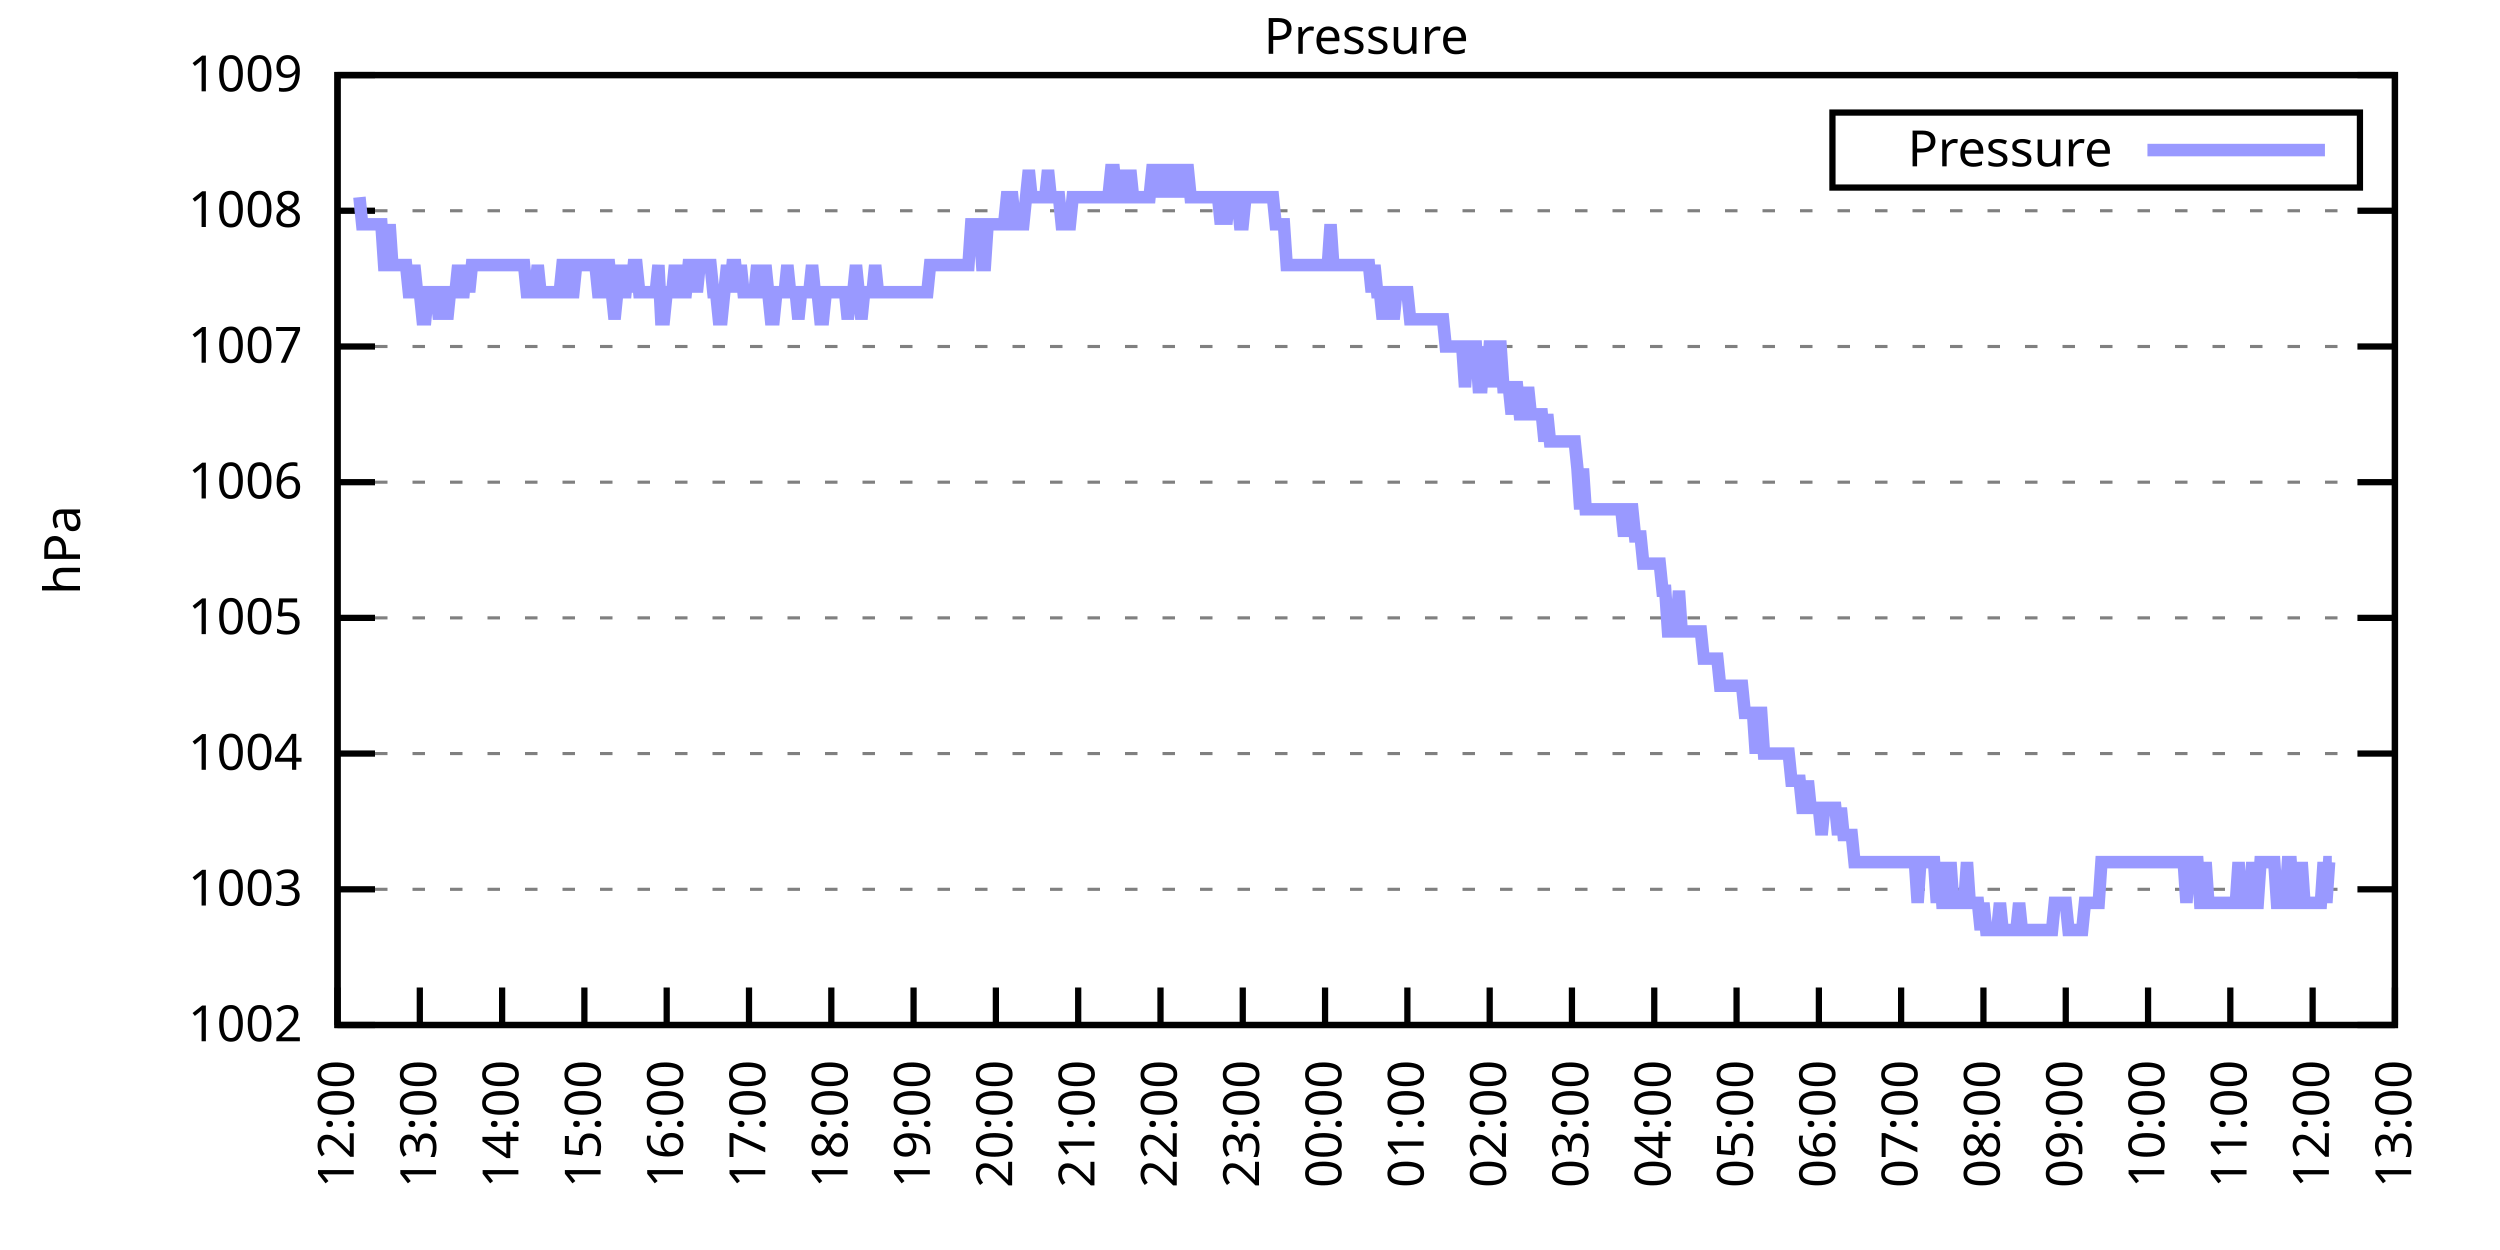
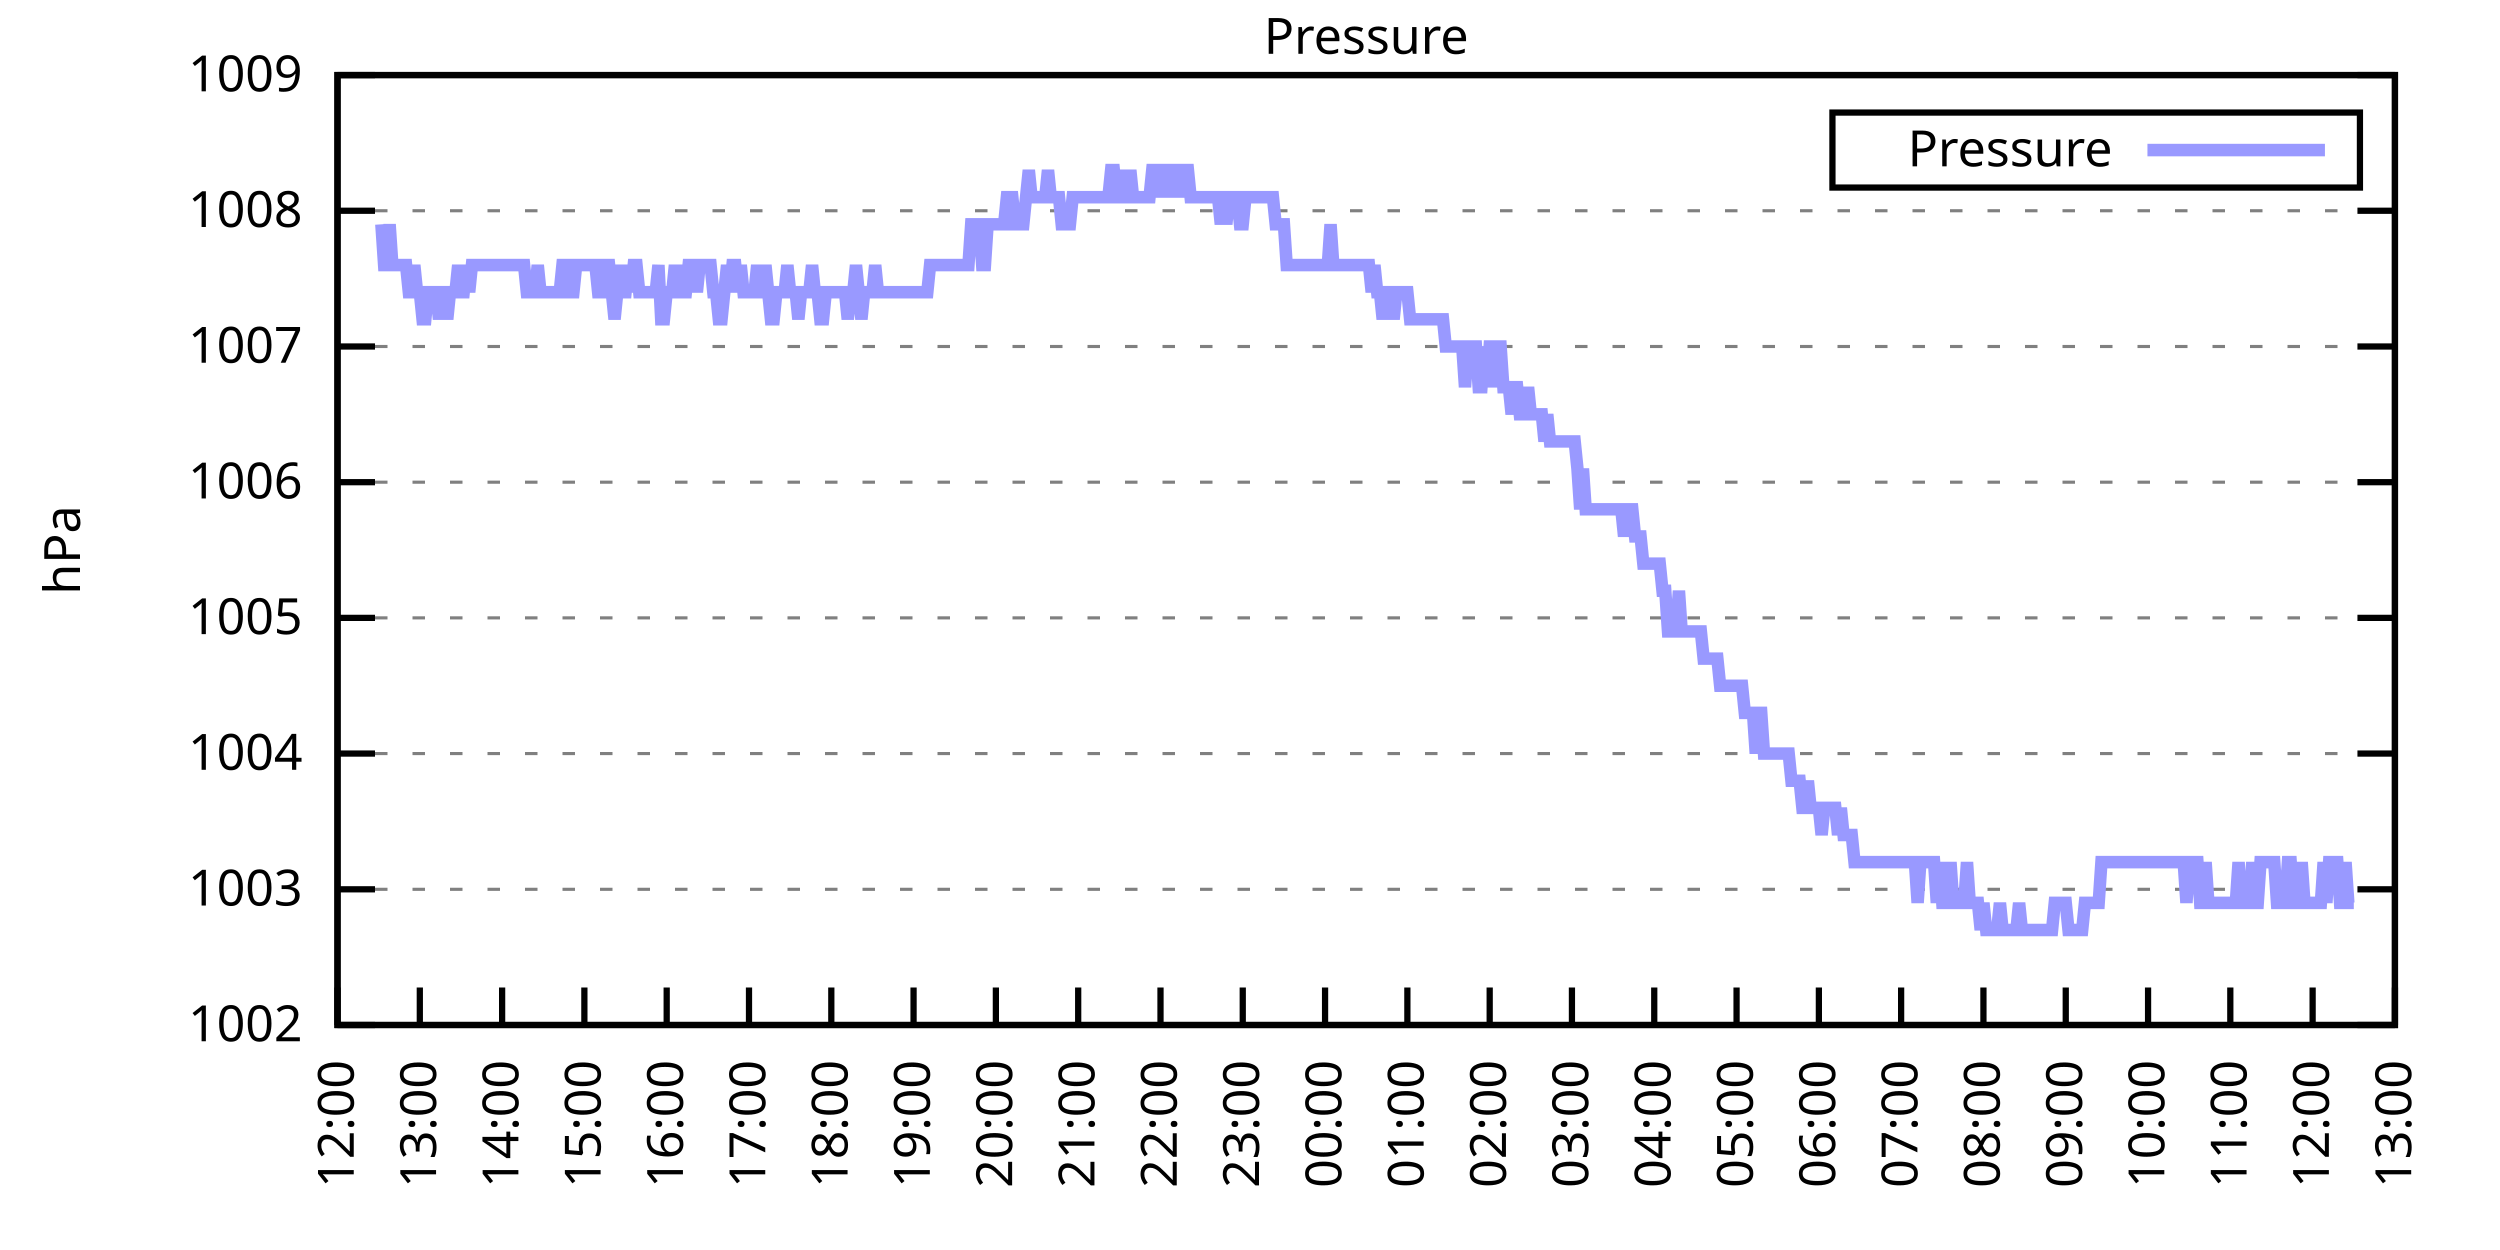
<svg xmlns="http://www.w3.org/2000/svg" xmlns:xlink="http://www.w3.org/1999/xlink" width="400" height="200" viewBox="0 0 400 200">
  <g id="gnuplot_canvas">
    <rect x="0" y="0" width="400" height="200" fill="none" />
    <defs>
      <circle id="gpDot" r="0.5" stroke-width="0.5" stroke="currentColor" />
      <path id="gpPt0" stroke-width="0.333" stroke="currentColor" d="M-1,0 h2 M0,-1 v2" />
      <path id="gpPt1" stroke-width="0.333" stroke="currentColor" d="M-1,-1 L1,1 M1,-1 L-1,1" />
      <path id="gpPt2" stroke-width="0.333" stroke="currentColor" d="M-1,0 L1,0 M0,-1 L0,1 M-1,-1 L1,1 M-1,1 L1,-1" />
      <rect id="gpPt3" stroke-width="0.333" stroke="currentColor" x="-1" y="-1" width="2" height="2" />
      <rect id="gpPt4" stroke-width="0.333" stroke="currentColor" fill="currentColor" x="-1" y="-1" width="2" height="2" />
      <circle id="gpPt5" stroke-width="0.333" stroke="currentColor" cx="0" cy="0" r="1" />
      <use xlink:href="#gpPt5" id="gpPt6" fill="currentColor" stroke="none" />
      <path id="gpPt7" stroke-width="0.333" stroke="currentColor" d="M0,-1.33 L-1.33,0.67 L1.33,0.67 z" />
      <use xlink:href="#gpPt7" id="gpPt8" fill="currentColor" stroke="none" />
      <use xlink:href="#gpPt7" id="gpPt9" stroke="currentColor" transform="rotate(180)" />
      <use xlink:href="#gpPt9" id="gpPt10" fill="currentColor" stroke="none" />
      <use xlink:href="#gpPt3" id="gpPt11" stroke="currentColor" transform="rotate(45)" />
      <use xlink:href="#gpPt11" id="gpPt12" fill="currentColor" stroke="none" />
      <path id="gpPt13" stroke-width="0.333" stroke="currentColor" d="M0,1.330 L1.265,0.411 L0.782,-1.067 L-0.782,-1.076 L-1.265,0.411 z" />
      <use xlink:href="#gpPt13" id="gpPt14" fill="currentColor" stroke="none" />
      <filter id="textbox" filterUnits="objectBoundingBox" x="0" y="0" height="1" width="1">
        <feFlood flood-color="white" flood-opacity="1" result="bgnd" />
        <feComposite in="SourceGraphic" in2="bgnd" operator="atop" />
      </filter>
      <filter id="greybox" filterUnits="objectBoundingBox" x="0" y="0" height="1" width="1">
        <feFlood flood-color="lightgrey" flood-opacity="1" result="grey" />
        <feComposite in="SourceGraphic" in2="grey" operator="atop" />
      </filter>
    </defs>
    <g fill="none" color="white" stroke="currentColor" stroke-width="1.00" stroke-linecap="butt" stroke-linejoin="miter">
</g>
    <g fill="none" color="black" stroke="currentColor" stroke-width="1.00" stroke-linecap="butt" stroke-linejoin="miter">
      <g stroke="none" shape-rendering="crispEdges">
        <polygon fill="rgb(255, 255, 255)" points="54.00,164.00 383.18,164.00 383.18,12.02 54.00,12.02 " />
      </g>
    </g>
    <g fill="none" color="black" stroke="currentColor" stroke-width="1.00" stroke-linecap="butt" stroke-linejoin="miter">
</g>
    <g fill="none" color="black" stroke="black" stroke-width="0.50" stroke-linecap="butt" stroke-linejoin="miter">
</g>
    <g fill="none" color="gray" stroke="currentColor" stroke-width="0.50" stroke-linecap="butt" stroke-linejoin="miter">
      <path stroke="gray" stroke-dasharray="2,4" class="gridline" d="M54.00,164.00 L383.19,164.00  " />
    </g>
    <g fill="none" color="gray" stroke="gray" stroke-width="1.00" stroke-linecap="butt" stroke-linejoin="miter">
</g>
    <g fill="none" color="black" stroke="currentColor" stroke-width="1.00" stroke-linecap="butt" stroke-linejoin="miter">
      <path stroke="black" d="M54.00,164.00 L60.00,164.00 M383.19,164.00 L377.19,164.00  " />
      <g transform="translate(48.40,166.60)" stroke="none" fill="black" font-family="Sans" font-size="8.00" text-anchor="end">
        <text>
          <tspan font-family="Sans"> 1002</tspan>
        </text>
      </g>
    </g>
    <g fill="none" color="black" stroke="currentColor" stroke-width="1.00" stroke-linecap="butt" stroke-linejoin="miter">
</g>
    <g fill="none" color="black" stroke="black" stroke-width="0.50" stroke-linecap="butt" stroke-linejoin="miter">
</g>
    <g fill="none" color="gray" stroke="currentColor" stroke-width="0.50" stroke-linecap="butt" stroke-linejoin="miter">
      <path stroke="gray" stroke-dasharray="2,4" class="gridline" d="M54.00,142.29 L383.19,142.29  " />
    </g>
    <g fill="none" color="gray" stroke="gray" stroke-width="1.00" stroke-linecap="butt" stroke-linejoin="miter">
</g>
    <g fill="none" color="black" stroke="currentColor" stroke-width="1.00" stroke-linecap="butt" stroke-linejoin="miter">
      <path stroke="black" d="M54.00,142.29 L60.00,142.29 M383.19,142.29 L377.19,142.29  " />
      <g transform="translate(48.40,144.89)" stroke="none" fill="black" font-family="Sans" font-size="8.00" text-anchor="end">
        <text>
          <tspan font-family="Sans"> 1003</tspan>
        </text>
      </g>
    </g>
    <g fill="none" color="black" stroke="currentColor" stroke-width="1.00" stroke-linecap="butt" stroke-linejoin="miter">
</g>
    <g fill="none" color="black" stroke="black" stroke-width="0.50" stroke-linecap="butt" stroke-linejoin="miter">
</g>
    <g fill="none" color="gray" stroke="currentColor" stroke-width="0.50" stroke-linecap="butt" stroke-linejoin="miter">
      <path stroke="gray" stroke-dasharray="2,4" class="gridline" d="M54.00,120.57 L383.19,120.57  " />
    </g>
    <g fill="none" color="gray" stroke="gray" stroke-width="1.00" stroke-linecap="butt" stroke-linejoin="miter">
</g>
    <g fill="none" color="black" stroke="currentColor" stroke-width="1.00" stroke-linecap="butt" stroke-linejoin="miter">
      <path stroke="black" d="M54.00,120.57 L60.00,120.57 M383.19,120.57 L377.19,120.57  " />
      <g transform="translate(48.40,123.17)" stroke="none" fill="black" font-family="Sans" font-size="8.00" text-anchor="end">
        <text>
          <tspan font-family="Sans"> 1004</tspan>
        </text>
      </g>
    </g>
    <g fill="none" color="black" stroke="currentColor" stroke-width="1.00" stroke-linecap="butt" stroke-linejoin="miter">
</g>
    <g fill="none" color="black" stroke="black" stroke-width="0.50" stroke-linecap="butt" stroke-linejoin="miter">
</g>
    <g fill="none" color="gray" stroke="currentColor" stroke-width="0.50" stroke-linecap="butt" stroke-linejoin="miter">
      <path stroke="gray" stroke-dasharray="2,4" class="gridline" d="M54.00,98.86 L383.19,98.86  " />
    </g>
    <g fill="none" color="gray" stroke="gray" stroke-width="1.00" stroke-linecap="butt" stroke-linejoin="miter">
</g>
    <g fill="none" color="black" stroke="currentColor" stroke-width="1.00" stroke-linecap="butt" stroke-linejoin="miter">
      <path stroke="black" d="M54.00,98.86 L60.00,98.86 M383.19,98.86 L377.19,98.86  " />
      <g transform="translate(48.40,101.46)" stroke="none" fill="black" font-family="Sans" font-size="8.00" text-anchor="end">
        <text>
          <tspan font-family="Sans"> 1005</tspan>
        </text>
      </g>
    </g>
    <g fill="none" color="black" stroke="currentColor" stroke-width="1.00" stroke-linecap="butt" stroke-linejoin="miter">
</g>
    <g fill="none" color="black" stroke="black" stroke-width="0.50" stroke-linecap="butt" stroke-linejoin="miter">
</g>
    <g fill="none" color="gray" stroke="currentColor" stroke-width="0.50" stroke-linecap="butt" stroke-linejoin="miter">
      <path stroke="gray" stroke-dasharray="2,4" class="gridline" d="M54.00,77.15 L383.19,77.15  " />
    </g>
    <g fill="none" color="gray" stroke="gray" stroke-width="1.00" stroke-linecap="butt" stroke-linejoin="miter">
</g>
    <g fill="none" color="black" stroke="currentColor" stroke-width="1.00" stroke-linecap="butt" stroke-linejoin="miter">
      <path stroke="black" d="M54.00,77.15 L60.00,77.15 M383.19,77.15 L377.19,77.15  " />
      <g transform="translate(48.40,79.75)" stroke="none" fill="black" font-family="Sans" font-size="8.00" text-anchor="end">
        <text>
          <tspan font-family="Sans"> 1006</tspan>
        </text>
      </g>
    </g>
    <g fill="none" color="black" stroke="currentColor" stroke-width="1.00" stroke-linecap="butt" stroke-linejoin="miter">
</g>
    <g fill="none" color="black" stroke="black" stroke-width="0.50" stroke-linecap="butt" stroke-linejoin="miter">
</g>
    <g fill="none" color="gray" stroke="currentColor" stroke-width="0.50" stroke-linecap="butt" stroke-linejoin="miter">
      <path stroke="gray" stroke-dasharray="2,4" class="gridline" d="M54.00,55.44 L383.19,55.44  " />
    </g>
    <g fill="none" color="gray" stroke="gray" stroke-width="1.00" stroke-linecap="butt" stroke-linejoin="miter">
</g>
    <g fill="none" color="black" stroke="currentColor" stroke-width="1.00" stroke-linecap="butt" stroke-linejoin="miter">
      <path stroke="black" d="M54.00,55.44 L60.00,55.44 M383.19,55.44 L377.19,55.44  " />
      <g transform="translate(48.40,58.04)" stroke="none" fill="black" font-family="Sans" font-size="8.00" text-anchor="end">
        <text>
          <tspan font-family="Sans"> 1007</tspan>
        </text>
      </g>
    </g>
    <g fill="none" color="black" stroke="currentColor" stroke-width="1.00" stroke-linecap="butt" stroke-linejoin="miter">
</g>
    <g fill="none" color="black" stroke="black" stroke-width="0.50" stroke-linecap="butt" stroke-linejoin="miter">
</g>
    <g fill="none" color="gray" stroke="currentColor" stroke-width="0.50" stroke-linecap="butt" stroke-linejoin="miter">
      <path stroke="gray" stroke-dasharray="2,4" class="gridline" d="M54.00,33.72 L383.19,33.72  " />
    </g>
    <g fill="none" color="gray" stroke="gray" stroke-width="1.00" stroke-linecap="butt" stroke-linejoin="miter">
</g>
    <g fill="none" color="black" stroke="currentColor" stroke-width="1.00" stroke-linecap="butt" stroke-linejoin="miter">
      <path stroke="black" d="M54.00,33.72 L60.00,33.72 M383.19,33.72 L377.19,33.72  " />
      <g transform="translate(48.40,36.32)" stroke="none" fill="black" font-family="Sans" font-size="8.00" text-anchor="end">
        <text>
          <tspan font-family="Sans"> 1008</tspan>
        </text>
      </g>
    </g>
    <g fill="none" color="black" stroke="currentColor" stroke-width="1.00" stroke-linecap="butt" stroke-linejoin="miter">
</g>
    <g fill="none" color="black" stroke="black" stroke-width="0.50" stroke-linecap="butt" stroke-linejoin="miter">
</g>
    <g fill="none" color="gray" stroke="currentColor" stroke-width="0.50" stroke-linecap="butt" stroke-linejoin="miter">
      <path stroke="gray" stroke-dasharray="2,4" class="gridline" d="M54.00,12.01 L383.19,12.01  " />
    </g>
    <g fill="none" color="gray" stroke="gray" stroke-width="1.00" stroke-linecap="butt" stroke-linejoin="miter">
</g>
    <g fill="none" color="black" stroke="currentColor" stroke-width="1.00" stroke-linecap="butt" stroke-linejoin="miter">
      <path stroke="black" d="M54.00,12.01 L60.00,12.01 M383.19,12.01 L377.19,12.01  " />
      <g transform="translate(48.40,14.61)" stroke="none" fill="black" font-family="Sans" font-size="8.00" text-anchor="end">
        <text>
          <tspan font-family="Sans"> 1009</tspan>
        </text>
      </g>
    </g>
    <g fill="none" color="black" stroke="currentColor" stroke-width="1.00" stroke-linecap="butt" stroke-linejoin="miter">
      <path stroke="black" d="M54.00,164.00 L54.00,158.00  " />
      <g transform="translate(56.60,169.60) rotate(270.00)" stroke="none" fill="black" font-family="Sans" font-size="8.00" text-anchor="end">
        <text>
          <tspan font-family="Sans">12:00</tspan>
        </text>
      </g>
    </g>
    <g fill="none" color="black" stroke="currentColor" stroke-width="1.00" stroke-linecap="butt" stroke-linejoin="miter">
      <path stroke="black" d="M67.17,164.00 L67.17,158.00  " />
      <g transform="translate(69.77,169.60) rotate(270.00)" stroke="none" fill="black" font-family="Sans" font-size="8.00" text-anchor="end">
        <text>
          <tspan font-family="Sans">13:00</tspan>
        </text>
      </g>
    </g>
    <g fill="none" color="black" stroke="currentColor" stroke-width="1.00" stroke-linecap="butt" stroke-linejoin="miter">
      <path stroke="black" d="M80.34,164.00 L80.34,158.00  " />
      <g transform="translate(82.94,169.60) rotate(270.00)" stroke="none" fill="black" font-family="Sans" font-size="8.00" text-anchor="end">
        <text>
          <tspan font-family="Sans">14:00</tspan>
        </text>
      </g>
    </g>
    <g fill="none" color="black" stroke="currentColor" stroke-width="1.00" stroke-linecap="butt" stroke-linejoin="miter">
      <path stroke="black" d="M93.50,164.00 L93.50,158.00  " />
      <g transform="translate(96.10,169.60) rotate(270.00)" stroke="none" fill="black" font-family="Sans" font-size="8.00" text-anchor="end">
        <text>
          <tspan font-family="Sans">15:00</tspan>
        </text>
      </g>
    </g>
    <g fill="none" color="black" stroke="currentColor" stroke-width="1.00" stroke-linecap="butt" stroke-linejoin="miter">
      <path stroke="black" d="M106.67,164.00 L106.67,158.00  " />
      <g transform="translate(109.27,169.60) rotate(270.00)" stroke="none" fill="black" font-family="Sans" font-size="8.00" text-anchor="end">
        <text>
          <tspan font-family="Sans">16:00</tspan>
        </text>
      </g>
    </g>
    <g fill="none" color="black" stroke="currentColor" stroke-width="1.00" stroke-linecap="butt" stroke-linejoin="miter">
      <path stroke="black" d="M119.84,164.00 L119.84,158.00  " />
      <g transform="translate(122.44,169.60) rotate(270.00)" stroke="none" fill="black" font-family="Sans" font-size="8.00" text-anchor="end">
        <text>
          <tspan font-family="Sans">17:00</tspan>
        </text>
      </g>
    </g>
    <g fill="none" color="black" stroke="currentColor" stroke-width="1.00" stroke-linecap="butt" stroke-linejoin="miter">
      <path stroke="black" d="M133.01,164.00 L133.01,158.00  " />
      <g transform="translate(135.61,169.60) rotate(270.00)" stroke="none" fill="black" font-family="Sans" font-size="8.00" text-anchor="end">
        <text>
          <tspan font-family="Sans">18:00</tspan>
        </text>
      </g>
    </g>
    <g fill="none" color="black" stroke="currentColor" stroke-width="1.00" stroke-linecap="butt" stroke-linejoin="miter">
      <path stroke="black" d="M146.17,164.00 L146.17,158.00  " />
      <g transform="translate(148.77,169.60) rotate(270.00)" stroke="none" fill="black" font-family="Sans" font-size="8.00" text-anchor="end">
        <text>
          <tspan font-family="Sans">19:00</tspan>
        </text>
      </g>
    </g>
    <g fill="none" color="black" stroke="currentColor" stroke-width="1.00" stroke-linecap="butt" stroke-linejoin="miter">
      <path stroke="black" d="M159.34,164.00 L159.34,158.00  " />
      <g transform="translate(161.94,169.60) rotate(270.00)" stroke="none" fill="black" font-family="Sans" font-size="8.00" text-anchor="end">
        <text>
          <tspan font-family="Sans">20:00</tspan>
        </text>
      </g>
    </g>
    <g fill="none" color="black" stroke="currentColor" stroke-width="1.00" stroke-linecap="butt" stroke-linejoin="miter">
      <path stroke="black" d="M172.51,164.00 L172.51,158.00  " />
      <g transform="translate(175.11,169.60) rotate(270.00)" stroke="none" fill="black" font-family="Sans" font-size="8.00" text-anchor="end">
        <text>
          <tspan font-family="Sans">21:00</tspan>
        </text>
      </g>
    </g>
    <g fill="none" color="black" stroke="currentColor" stroke-width="1.00" stroke-linecap="butt" stroke-linejoin="miter">
      <path stroke="black" d="M185.68,164.00 L185.68,158.00  " />
      <g transform="translate(188.28,169.60) rotate(270.00)" stroke="none" fill="black" font-family="Sans" font-size="8.00" text-anchor="end">
        <text>
          <tspan font-family="Sans">22:00</tspan>
        </text>
      </g>
    </g>
    <g fill="none" color="black" stroke="currentColor" stroke-width="1.00" stroke-linecap="butt" stroke-linejoin="miter">
      <path stroke="black" d="M198.84,164.00 L198.84,158.00  " />
      <g transform="translate(201.44,169.60) rotate(270.00)" stroke="none" fill="black" font-family="Sans" font-size="8.00" text-anchor="end">
        <text>
          <tspan font-family="Sans">23:00</tspan>
        </text>
      </g>
    </g>
    <g fill="none" color="black" stroke="currentColor" stroke-width="1.00" stroke-linecap="butt" stroke-linejoin="miter">
      <path stroke="black" d="M212.01,164.00 L212.01,158.00  " />
      <g transform="translate(214.61,169.60) rotate(270.00)" stroke="none" fill="black" font-family="Sans" font-size="8.00" text-anchor="end">
        <text>
          <tspan font-family="Sans">00:00</tspan>
        </text>
      </g>
    </g>
    <g fill="none" color="black" stroke="currentColor" stroke-width="1.00" stroke-linecap="butt" stroke-linejoin="miter">
      <path stroke="black" d="M225.18,164.00 L225.18,158.00  " />
      <g transform="translate(227.78,169.60) rotate(270.00)" stroke="none" fill="black" font-family="Sans" font-size="8.00" text-anchor="end">
        <text>
          <tspan font-family="Sans">01:00</tspan>
        </text>
      </g>
    </g>
    <g fill="none" color="black" stroke="currentColor" stroke-width="1.00" stroke-linecap="butt" stroke-linejoin="miter">
      <path stroke="black" d="M238.35,164.00 L238.35,158.00  " />
      <g transform="translate(240.95,169.60) rotate(270.00)" stroke="none" fill="black" font-family="Sans" font-size="8.00" text-anchor="end">
        <text>
          <tspan font-family="Sans">02:00</tspan>
        </text>
      </g>
    </g>
    <g fill="none" color="black" stroke="currentColor" stroke-width="1.00" stroke-linecap="butt" stroke-linejoin="miter">
      <path stroke="black" d="M251.51,164.00 L251.51,158.00  " />
      <g transform="translate(254.11,169.60) rotate(270.00)" stroke="none" fill="black" font-family="Sans" font-size="8.00" text-anchor="end">
        <text>
          <tspan font-family="Sans">03:00</tspan>
        </text>
      </g>
    </g>
    <g fill="none" color="black" stroke="currentColor" stroke-width="1.00" stroke-linecap="butt" stroke-linejoin="miter">
      <path stroke="black" d="M264.68,164.00 L264.68,158.00  " />
      <g transform="translate(267.28,169.60) rotate(270.00)" stroke="none" fill="black" font-family="Sans" font-size="8.00" text-anchor="end">
        <text>
          <tspan font-family="Sans">04:00</tspan>
        </text>
      </g>
    </g>
    <g fill="none" color="black" stroke="currentColor" stroke-width="1.00" stroke-linecap="butt" stroke-linejoin="miter">
      <path stroke="black" d="M277.85,164.00 L277.85,158.00  " />
      <g transform="translate(280.45,169.60) rotate(270.00)" stroke="none" fill="black" font-family="Sans" font-size="8.00" text-anchor="end">
        <text>
          <tspan font-family="Sans">05:00</tspan>
        </text>
      </g>
    </g>
    <g fill="none" color="black" stroke="currentColor" stroke-width="1.00" stroke-linecap="butt" stroke-linejoin="miter">
      <path stroke="black" d="M291.02,164.00 L291.02,158.00  " />
      <g transform="translate(293.62,169.60) rotate(270.00)" stroke="none" fill="black" font-family="Sans" font-size="8.00" text-anchor="end">
        <text>
          <tspan font-family="Sans">06:00</tspan>
        </text>
      </g>
    </g>
    <g fill="none" color="black" stroke="currentColor" stroke-width="1.00" stroke-linecap="butt" stroke-linejoin="miter">
      <path stroke="black" d="M304.18,164.00 L304.18,158.00  " />
      <g transform="translate(306.78,169.60) rotate(270.00)" stroke="none" fill="black" font-family="Sans" font-size="8.00" text-anchor="end">
        <text>
          <tspan font-family="Sans">07:00</tspan>
        </text>
      </g>
    </g>
    <g fill="none" color="black" stroke="currentColor" stroke-width="1.00" stroke-linecap="butt" stroke-linejoin="miter">
      <path stroke="black" d="M317.35,164.00 L317.35,158.00  " />
      <g transform="translate(319.95,169.60) rotate(270.00)" stroke="none" fill="black" font-family="Sans" font-size="8.00" text-anchor="end">
        <text>
          <tspan font-family="Sans">08:00</tspan>
        </text>
      </g>
    </g>
    <g fill="none" color="black" stroke="currentColor" stroke-width="1.00" stroke-linecap="butt" stroke-linejoin="miter">
      <path stroke="black" d="M330.52,164.00 L330.52,158.00  " />
      <g transform="translate(333.12,169.60) rotate(270.00)" stroke="none" fill="black" font-family="Sans" font-size="8.00" text-anchor="end">
        <text>
          <tspan font-family="Sans">09:00</tspan>
        </text>
      </g>
    </g>
    <g fill="none" color="black" stroke="currentColor" stroke-width="1.00" stroke-linecap="butt" stroke-linejoin="miter">
      <path stroke="black" d="M343.69,164.00 L343.69,158.00  " />
      <g transform="translate(346.29,169.60) rotate(270.00)" stroke="none" fill="black" font-family="Sans" font-size="8.00" text-anchor="end">
        <text>
          <tspan font-family="Sans">10:00</tspan>
        </text>
      </g>
    </g>
    <g fill="none" color="black" stroke="currentColor" stroke-width="1.00" stroke-linecap="butt" stroke-linejoin="miter">
      <path stroke="black" d="M356.85,164.00 L356.85,158.00  " />
      <g transform="translate(359.45,169.60) rotate(270.00)" stroke="none" fill="black" font-family="Sans" font-size="8.00" text-anchor="end">
        <text>
          <tspan font-family="Sans">11:00</tspan>
        </text>
      </g>
    </g>
    <g fill="none" color="black" stroke="currentColor" stroke-width="1.00" stroke-linecap="butt" stroke-linejoin="miter">
      <path stroke="black" d="M370.02,164.00 L370.02,158.00  " />
      <g transform="translate(372.62,169.60) rotate(270.00)" stroke="none" fill="black" font-family="Sans" font-size="8.00" text-anchor="end">
        <text>
          <tspan font-family="Sans">12:00</tspan>
        </text>
      </g>
    </g>
    <g fill="none" color="black" stroke="currentColor" stroke-width="1.00" stroke-linecap="butt" stroke-linejoin="miter">
      <path stroke="black" d="M383.19,164.00 L383.19,158.00  " />
      <g transform="translate(385.79,169.60) rotate(270.00)" stroke="none" fill="black" font-family="Sans" font-size="8.00" text-anchor="end">
        <text>
          <tspan font-family="Sans">13:00</tspan>
        </text>
      </g>
    </g>
    <g fill="none" color="black" stroke="currentColor" stroke-width="1.00" stroke-linecap="butt" stroke-linejoin="miter">
</g>
    <g fill="none" color="black" stroke="currentColor" stroke-width="1.00" stroke-linecap="butt" stroke-linejoin="miter">
      <path stroke="black" d="M54.00,12.01 L54.00,164.00 L383.19,164.00 L383.19,12.01 L54.00,12.01 Z  " />
    </g>
    <g fill="none" color="black" stroke="currentColor" stroke-width="1.00" stroke-linecap="butt" stroke-linejoin="miter">
</g>
    <g fill="none" color="black" stroke="currentColor" stroke-width="1.00" stroke-linecap="butt" stroke-linejoin="miter">
      <path stroke="black" d="M293.19,30.01 L293.19,18.01 L377.59,18.01 L377.59,30.01 L293.19,30.01 Z  " />
    </g>
    <g id="Pressure_plot_1">
      <g fill="none" color="white" stroke="black" stroke-width="2.00" stroke-linecap="butt" stroke-linejoin="miter">
</g>
      <g fill="none" color="black" stroke="currentColor" stroke-width="2.00" stroke-linecap="butt" stroke-linejoin="miter">
        <g transform="translate(337.99,26.61)" stroke="none" fill="black" font-family="Sans" font-size="8.00" text-anchor="end">
          <text>
            <tspan font-family="Sans">Pressure</tspan>
          </text>
        </g>
      </g>
      <g fill="none" color="black" stroke="currentColor" stroke-width="2.00" stroke-linecap="butt" stroke-linejoin="miter">
-         <path stroke="rgb(153, 153, 255)" d="M343.59,24.01 L371.99,24.01 M57.51,31.55 L57.95,35.89 L58.39,35.89 L58.83,35.89 L59.27,35.89 L59.71,35.89   L60.14,35.89 L60.58,35.89 L61.02,35.89 L61.46,42.41 L61.90,42.41 L62.34,35.89 L62.78,42.41 L63.22,42.41   L63.66,42.41 L64.10,42.41 L64.53,42.41 L64.97,42.41 L65.41,46.75 L65.85,46.75 L66.29,42.41 L66.73,46.75   L67.17,46.75 L67.61,51.09 L68.05,51.09 L68.48,46.75 L68.92,46.75 L69.36,46.75 L69.80,46.75 L70.24,51.09   L70.68,46.75 L71.12,46.75 L71.56,51.09 L72.00,46.75 L72.43,46.75 L72.87,46.75 L73.31,42.41 L73.75,46.75   L74.19,46.75 L74.63,42.41 L75.07,46.75 L75.51,42.41 L75.95,42.41 L76.38,42.41 L76.82,42.41 L77.26,42.41   L77.70,42.41 L78.14,42.41 L78.58,42.41 L79.02,42.41 L79.46,42.41 L79.90,42.41 L80.34,42.41 L80.77,42.41   L81.21,42.41 L81.65,42.41 L82.09,42.41 L82.53,42.41 L82.97,42.41 L83.41,42.41 L83.85,42.41 L84.29,46.75   L84.72,46.75 L85.16,46.75 L85.60,46.75 L86.04,42.41 L86.48,46.75 L86.92,46.75 L87.36,46.75 L87.80,46.75   L88.24,46.75 L88.67,46.75 L89.11,46.75 L89.55,46.75 L89.99,42.41 L90.43,42.41 L90.87,46.75 L91.31,46.75   L91.75,46.75 L92.19,42.41 L92.62,42.41 L93.06,42.41 L93.50,42.41 L93.94,42.41 L94.38,42.41 L94.82,42.41   L95.26,42.41 L95.70,46.75 L96.14,46.75 L96.58,42.41 L97.01,42.41 L97.45,42.41 L97.89,46.75 L98.33,51.09   L98.77,46.75 L99.21,42.41 L99.65,46.75 L100.09,46.75 L100.53,42.41 L100.96,46.75 L101.40,42.41 L101.84,42.41   L102.28,46.75 L102.72,46.75 L103.16,46.75 L103.60,46.75 L104.04,46.75 L104.48,46.75 L104.91,46.75 L105.35,42.41   L105.79,51.09 L106.23,51.09 L106.67,46.75 L107.11,46.75 L107.55,46.75 L107.99,42.41 L108.43,46.75 L108.87,42.41   L109.30,46.75 L109.74,46.75 L110.18,42.41 L110.62,42.41 L111.06,42.41 L111.50,46.75 L111.94,42.41 L112.38,42.41   L112.82,42.41 L113.25,42.41 L113.69,42.41 L114.13,46.75 L114.57,46.75 L115.01,51.09 L115.45,51.09 L115.89,46.75   L116.33,42.41 L116.77,46.75 L117.20,42.41 L117.64,42.41 L118.08,46.75 L118.52,42.41 L118.96,46.75 L119.40,46.75   L119.84,46.75 L120.28,46.75 L120.72,46.75 L121.15,42.41 L121.59,46.75 L122.03,46.75 L122.47,42.41 L122.91,46.75   L123.35,51.09 L123.79,51.09 L124.23,46.75 L124.67,46.75 L125.11,46.75 L125.54,46.75 L125.98,42.41 L126.42,46.75   L126.86,46.75 L127.30,46.75 L127.74,51.09 L128.18,46.75 L128.62,46.75 L129.06,46.75 L129.49,46.75 L129.93,42.41   L130.37,46.75 L130.81,46.75 L131.25,51.09 L131.69,51.09 L132.13,46.75 L132.57,46.75 L133.01,46.75 L133.44,46.75   L133.88,46.75 L134.32,46.75 L134.76,46.75 L135.20,46.75 L135.64,51.09 L136.08,46.75 L136.52,46.75 L136.96,42.41   L137.39,46.75 L137.83,51.09 L138.27,46.75 L138.71,46.75 L139.15,46.75 L139.59,46.75 L140.03,42.41 L140.47,46.75   L140.91,46.75 L141.35,46.75 L141.78,46.75 L142.22,46.75 L142.66,46.75 L143.10,46.75 L143.54,46.75 L143.98,46.75   L144.42,46.75 L144.86,46.75 L145.30,46.75 L145.73,46.75 L146.17,46.75 L146.61,46.75 L147.05,46.75 L147.49,46.75   L147.93,46.75 L148.37,46.75 L148.81,42.41 L149.25,42.41 L149.68,42.41 L150.12,42.41 L150.56,42.41 L151.00,42.41   L151.44,42.41 L151.88,42.41 L152.32,42.41 L152.76,42.41 L153.20,42.41 L153.63,42.41 L154.07,42.41 L154.51,42.41   L154.95,42.41 L155.39,35.89 L155.83,35.89 L156.27,35.89 L156.71,35.89 L157.15,42.41 L157.59,42.41 L158.02,35.89   L158.46,35.89 L158.90,35.89 L159.34,35.89 L159.78,35.89 L160.22,35.89 L160.66,35.89 L161.10,31.55 L161.54,31.55   L161.97,31.55 L162.41,35.89 L162.85,35.89 L163.29,35.89 L163.73,35.89 L164.17,31.55 L164.61,27.21 L165.05,31.55   L165.49,31.55 L165.92,31.55 L166.36,31.55 L166.80,31.55 L167.24,31.55 L167.68,27.21 L168.12,31.55 L168.56,31.55   L169.00,31.55 L169.44,31.55 L169.87,35.89 L170.31,35.89 L170.75,35.89 L171.19,35.89 L171.63,31.55 L172.07,31.55   L172.51,31.55 L172.95,31.55 L173.39,31.55 L173.83,31.55 L174.26,31.55 L174.70,31.55 L175.14,31.55 L175.58,31.55   L176.02,31.55 L176.46,31.55 L176.90,31.55 L177.34,31.55 L177.78,27.21 L178.21,27.21 L178.65,31.55 L179.09,31.55   L179.53,31.55 L179.97,27.21 L180.41,31.55 L180.85,27.21 L181.29,31.55 L181.73,31.55 L182.16,31.55 L182.60,31.55   L183.04,31.55 L183.48,31.55 L183.92,31.55 L184.36,27.21 L184.80,27.21 L185.24,31.55 L185.68,27.21 L186.11,27.21   L186.55,31.55 L186.99,27.21 L187.43,31.55 L187.87,27.21 L188.31,27.21 L188.75,31.55 L189.19,27.21 L189.63,27.21   L190.07,27.21 L190.50,31.55 L190.94,31.55 L191.38,31.55 L191.82,31.55 L192.26,31.55 L192.70,31.55 L193.14,31.55   L193.58,31.55 L194.02,31.55 L194.45,31.55 L194.89,31.55 L195.33,35.89 L195.77,31.55 L196.21,35.89 L196.65,31.55   L197.09,31.55 L197.53,31.55 L197.97,31.55 L198.40,35.89 L198.84,35.89 L199.28,31.55 L199.72,31.55 L200.16,31.55   L200.60,31.55 L201.04,31.55 L201.48,31.55 L201.92,31.55 L202.35,31.55 L202.79,31.55 L203.23,31.55 L203.67,31.55   L204.11,35.89 L204.55,35.89 L204.99,35.89 L205.43,35.89 L205.87,42.41 L206.31,42.41 L206.74,42.41 L207.18,42.41   L207.62,42.41 L208.06,42.41 L208.50,42.41 L208.94,42.41 L209.38,42.41 L209.82,42.41 L210.26,42.41 L210.69,42.41   L211.13,42.41 L211.57,42.41 L212.01,42.41 L212.45,42.41 L212.89,35.89 L213.33,42.41 L213.77,42.41 L214.21,42.41   L214.64,42.41 L215.08,42.41 L215.52,42.41 L215.96,42.41 L216.40,42.41 L216.84,42.41 L217.28,42.41 L217.72,42.41   L218.16,42.41 L218.60,42.41 L219.03,42.41 L219.47,46.75 L219.91,42.41 L220.35,46.75 L220.79,46.75 L221.23,51.09   L221.67,46.75 L222.11,46.75 L222.55,46.75 L222.98,51.09 L223.42,46.75 L223.86,46.75 L224.30,46.75 L224.74,46.75   L225.18,46.75 L225.62,51.09 L226.06,51.09 L226.50,51.09 L226.93,51.09 L227.37,51.09 L227.81,51.09 L228.25,51.09   L228.69,51.09 L229.13,51.09 L229.57,51.09 L230.01,51.09 L230.45,51.09 L230.88,51.09 L231.32,55.44 L231.76,55.44   L232.20,55.44 L232.64,55.44 L233.08,55.44 L233.52,55.44 L233.96,55.44 L234.40,61.95 L234.84,55.44 L235.27,55.44   L235.71,55.44 L236.15,55.44 L236.59,61.95 L237.03,61.95 L237.47,55.44 L237.91,61.95 L238.35,55.44 L238.79,55.44   L239.22,61.95 L239.66,55.44 L240.10,55.44 L240.54,61.95 L240.98,61.95 L241.42,61.95 L241.86,66.29 L242.30,61.95   L242.74,61.95 L243.17,66.29 L243.61,66.29 L244.05,66.29 L244.49,61.95 L244.93,66.29 L245.37,66.29 L245.81,66.29   L246.25,66.29 L246.69,66.29 L247.12,70.63 L247.56,66.29 L248.00,70.63 L248.44,70.63 L248.88,70.63 L249.32,70.63   L249.76,70.63 L250.20,70.63 L250.64,70.63 L251.08,70.63 L251.51,70.63 L251.95,70.63 L252.39,74.98 L252.83,81.49   L253.27,74.98 L253.71,81.49 L254.15,81.49 L254.59,81.49 L255.03,81.49 L255.46,81.49 L255.90,81.49 L256.34,81.49   L256.78,81.49 L257.22,81.49 L257.66,81.49 L258.10,81.49 L258.54,81.49 L258.98,81.49 L259.41,81.49 L259.85,85.83   L260.29,81.49 L260.73,81.49 L261.17,81.49 L261.61,85.83 L262.05,85.83 L262.49,85.83 L262.93,90.18 L263.36,90.18   L263.80,90.18 L264.24,90.18 L264.68,90.18 L265.12,90.18 L265.56,90.18 L266.00,94.52 L266.44,94.52 L266.88,101.03   L267.32,101.03 L267.75,101.03 L268.19,101.03 L268.63,94.52 L269.07,101.03 L269.51,101.03 L269.95,101.03 L270.39,101.03   L270.83,101.03 L271.27,101.03 L271.70,101.03 L272.14,101.03 L272.58,105.38 L273.02,105.38 L273.46,105.38 L273.90,105.38   L274.34,105.38 L274.78,105.38 L275.22,109.72 L275.65,109.72 L276.09,109.72 L276.53,109.72 L276.97,109.72 L277.41,109.72   L277.85,109.72 L278.29,109.72 L278.73,109.72 L279.17,114.06 L279.60,114.06 L280.04,114.06 L280.48,114.06 L280.92,120.57   L281.36,114.06 L281.80,114.06 L282.24,120.57 L282.68,120.57 L283.12,120.57 L283.56,120.57 L283.99,120.57 L284.43,120.57   L284.87,120.57 L285.31,120.57 L285.75,120.57 L286.19,120.57 L286.63,124.92 L287.07,124.92 L287.51,124.92 L287.94,124.92   L288.38,129.26 L288.82,129.26 L289.26,124.92 L289.70,129.26 L290.14,129.26 L290.58,129.26 L291.02,129.26 L291.46,133.60   L291.89,129.26 L292.33,129.26 L292.77,129.26 L293.21,129.26 L293.65,129.26 L294.09,133.60 L294.53,129.26 L294.97,133.60   L295.41,133.60 L295.84,133.60 L296.28,133.60 L296.72,137.94 L297.16,137.94 L297.60,137.94 L298.04,137.94 L298.48,137.94   L298.92,137.94 L299.36,137.94 L299.80,137.94 L300.23,137.94 L300.67,137.94 L301.11,137.94 L301.55,137.94 L301.99,137.94   L302.43,137.94 L302.87,137.94 L303.31,137.94 L303.75,137.94 L304.18,137.94 L304.62,137.94 L305.06,137.94 L305.50,137.94   L305.94,137.94 L306.38,137.94 L306.82,144.46 L307.26,137.94 L307.70,137.94 L308.13,137.94 L308.57,137.94 L309.01,137.94   L309.45,137.94 L309.89,144.46 L310.33,137.94 L310.77,144.46 L311.21,144.46 L311.65,144.46 L312.08,137.94 L312.52,144.46   L312.96,144.46 L313.40,144.46 L313.84,144.46 L314.28,144.46 L314.72,137.94 L315.16,144.46 L315.60,144.46 L316.04,144.46   L316.47,144.46 L316.91,148.80 L317.35,144.46 L317.79,148.80 L318.23,148.80 L318.67,148.80 L319.11,148.80 L319.55,148.80   L319.99,144.46 L320.42,148.80 L320.86,148.80 L321.30,148.80 L321.74,148.80 L322.18,148.80 L322.62,148.80 L323.06,144.46   L323.50,148.80 L323.94,148.80 L324.37,148.80 L324.81,148.80 L325.25,148.80 L325.69,148.80 L326.13,148.80 L326.57,148.80   L327.01,148.80 L327.45,148.80 L327.89,148.80 L328.33,148.80 L328.76,144.46 L329.20,144.46 L329.64,144.46 L330.08,144.46   L330.52,144.46 L330.96,148.80 L331.40,148.80 L331.84,148.80 L332.28,148.80 L332.71,148.80 L333.15,148.80 L333.59,144.46   L334.03,144.46 L334.47,144.46 L334.91,144.46 L335.35,144.46 L335.79,144.46 L336.23,137.94 L336.66,137.94 L337.10,137.94   L337.54,137.94 L337.98,137.94 L338.42,137.94 L338.86,137.94 L339.30,137.94 L339.74,137.94 L340.18,137.94 L340.61,137.94   L341.05,137.94 L341.49,137.94 L341.93,137.94 L342.37,137.94 L342.81,137.94 L343.25,137.94 L343.69,137.94 L344.13,137.94   L344.57,137.94 L345.00,137.94 L345.44,137.94 L345.88,137.94 L346.32,137.94 L346.76,137.94 L347.20,137.94 L347.64,137.94   L348.08,137.94 L348.52,137.94 L348.95,137.94 L349.39,137.94 L349.83,144.46 L350.27,137.94 L350.71,137.94 L351.15,137.94   L351.59,137.94 L352.03,144.46 L352.47,144.46 L352.90,137.94 L353.34,144.46 L353.78,144.46 L354.22,144.46 L354.66,144.46   L355.10,144.46 L355.54,144.46 L355.98,144.46 L356.42,144.46 L356.85,144.46 L357.29,144.46 L357.73,144.46 L358.17,137.94   L358.61,144.46 L359.05,144.46 L359.49,144.46 L359.93,144.46 L360.37,137.94 L360.81,144.46 L361.24,144.46 L361.68,137.94   L362.12,137.94 L362.56,137.94 L363.00,137.94 L363.44,137.94 L363.88,137.94 L364.32,144.46 L364.76,144.46 L365.19,144.46   L365.63,144.46 L366.07,137.94 L366.51,137.94 L366.95,144.46 L367.39,144.46 L367.83,144.46 L368.27,137.94 L368.71,144.46   L369.14,144.46 L369.58,144.46 L370.02,144.46 L370.46,144.46 L370.90,144.46 L371.34,144.46 L371.78,137.94 L372.22,144.46   L372.66,137.94 L373.09,137.94  " />
+         <path stroke="rgb(153, 153, 255)" d="M343.59,24.01 L371.99,24.01 M61.02,35.89 L61.46,42.41 L61.90,42.41 L62.34,35.89 L62.78,42.41 L63.22,42.41   L63.66,42.41 L64.10,42.41 L64.53,42.41 L64.97,42.41 L65.41,46.75 L65.85,46.75 L66.29,42.41 L66.73,46.75   L67.17,46.75 L67.61,51.09 L68.05,51.09 L68.48,46.75 L68.92,46.75 L69.36,46.75 L69.80,46.75 L70.24,51.09   L70.68,46.75 L71.12,46.75 L71.56,51.09 L72.00,46.75 L72.43,46.75 L72.87,46.75 L73.31,42.41 L73.75,46.75   L74.19,46.75 L74.63,42.41 L75.07,46.75 L75.51,42.41 L75.95,42.41 L76.38,42.41 L76.82,42.41 L77.26,42.41   L77.70,42.41 L78.14,42.41 L78.58,42.41 L79.02,42.41 L79.46,42.41 L79.90,42.41 L80.34,42.41 L80.77,42.41   L81.21,42.41 L81.65,42.41 L82.09,42.41 L82.53,42.41 L82.97,42.41 L83.41,42.41 L83.85,42.41 L84.29,46.75   L84.72,46.75 L85.16,46.75 L85.60,46.75 L86.04,42.41 L86.48,46.75 L86.92,46.75 L87.36,46.75 L87.80,46.75   L88.24,46.75 L88.67,46.75 L89.11,46.75 L89.55,46.75 L89.99,42.41 L90.43,42.41 L90.87,46.75 L91.31,46.75   L91.75,46.75 L92.19,42.41 L92.62,42.41 L93.06,42.41 L93.50,42.41 L93.94,42.41 L94.38,42.41 L94.82,42.41   L95.26,42.41 L95.70,46.75 L96.14,46.75 L96.58,42.41 L97.01,42.41 L97.45,42.41 L97.89,46.75 L98.33,51.09   L98.77,46.75 L99.21,42.41 L99.65,46.75 L100.09,46.75 L100.53,42.41 L100.96,46.75 L101.40,42.41 L101.84,42.41   L102.28,46.75 L102.72,46.75 L103.16,46.75 L103.60,46.75 L104.04,46.75 L104.48,46.75 L104.91,46.75 L105.35,42.41   L105.79,51.09 L106.23,51.09 L106.67,46.75 L107.11,46.75 L107.55,46.75 L107.99,42.41 L108.43,46.75 L108.87,42.41   L109.30,46.75 L109.74,46.75 L110.18,42.41 L110.62,42.41 L111.06,42.41 L111.50,46.75 L111.94,42.41 L112.38,42.41   L112.82,42.41 L113.25,42.41 L113.69,42.41 L114.13,46.75 L114.57,46.75 L115.01,51.09 L115.45,51.09 L115.89,46.75   L116.33,42.41 L116.77,46.75 L117.20,42.41 L117.64,42.41 L118.08,46.75 L118.52,42.41 L118.96,46.75 L119.40,46.75   L119.84,46.75 L120.28,46.75 L120.72,46.75 L121.15,42.41 L121.59,46.75 L122.03,46.75 L122.47,42.41 L122.91,46.75   L123.35,51.09 L123.79,51.09 L124.23,46.75 L124.67,46.75 L125.11,46.75 L125.54,46.75 L125.98,42.41 L126.42,46.75   L126.86,46.75 L127.30,46.75 L127.74,51.09 L128.18,46.75 L128.62,46.75 L129.06,46.75 L129.49,46.75 L129.93,42.41   L130.37,46.75 L130.81,46.75 L131.25,51.09 L131.69,51.09 L132.13,46.75 L132.57,46.75 L133.01,46.75 L133.44,46.75   L133.88,46.75 L134.32,46.75 L134.76,46.75 L135.20,46.75 L135.64,51.09 L136.08,46.75 L136.52,46.75 L136.96,42.41   L137.39,46.75 L137.83,51.09 L138.27,46.75 L138.71,46.75 L139.15,46.75 L139.59,46.75 L140.03,42.41 L140.47,46.75   L140.91,46.75 L141.35,46.75 L141.78,46.75 L142.22,46.75 L142.66,46.75 L143.10,46.75 L143.54,46.75 L143.98,46.75   L144.42,46.75 L144.86,46.75 L145.30,46.75 L145.73,46.75 L146.17,46.75 L146.61,46.75 L147.05,46.75 L147.49,46.75   L147.93,46.75 L148.37,46.75 L148.81,42.41 L149.25,42.41 L149.68,42.41 L150.12,42.41 L150.56,42.41 L151.00,42.41   L151.44,42.41 L151.88,42.41 L152.32,42.41 L152.76,42.41 L153.20,42.41 L153.63,42.41 L154.07,42.41 L154.51,42.41   L154.95,42.41 L155.39,35.89 L155.83,35.89 L156.27,35.89 L156.71,35.89 L157.15,42.41 L157.59,42.41 L158.02,35.89   L158.46,35.89 L158.90,35.89 L159.34,35.89 L159.78,35.89 L160.22,35.89 L160.66,35.89 L161.10,31.55 L161.54,31.55   L161.97,31.55 L162.41,35.89 L162.85,35.89 L163.29,35.89 L163.73,35.89 L164.17,31.55 L164.61,27.21 L165.05,31.55   L165.49,31.55 L165.92,31.55 L166.36,31.55 L166.80,31.55 L167.24,31.55 L167.68,27.21 L168.12,31.55 L168.56,31.55   L169.00,31.55 L169.44,31.55 L169.87,35.89 L170.31,35.89 L170.75,35.89 L171.19,35.89 L171.63,31.55 L172.07,31.55   L172.51,31.55 L172.95,31.55 L173.39,31.55 L173.83,31.55 L174.26,31.55 L174.70,31.55 L175.14,31.55 L175.58,31.55   L176.02,31.55 L176.46,31.55 L176.90,31.55 L177.34,31.55 L177.78,27.21 L178.21,27.21 L178.65,31.55 L179.09,31.55   L179.53,31.55 L179.97,27.21 L180.41,31.55 L180.85,27.21 L181.29,31.55 L181.73,31.55 L182.16,31.55 L182.60,31.55   L183.04,31.55 L183.48,31.55 L183.92,31.55 L184.36,27.21 L184.80,27.21 L185.24,31.55 L185.68,27.21 L186.11,27.21   L186.55,31.55 L186.99,27.21 L187.43,31.55 L187.87,27.21 L188.31,27.21 L188.75,31.55 L189.19,27.21 L189.63,27.21   L190.07,27.21 L190.50,31.55 L190.94,31.55 L191.38,31.55 L191.82,31.55 L192.26,31.55 L192.70,31.55 L193.14,31.55   L193.58,31.55 L194.02,31.55 L194.45,31.55 L194.89,31.55 L195.33,35.89 L195.77,31.55 L196.21,35.89 L196.65,31.55   L197.09,31.55 L197.53,31.55 L197.97,31.55 L198.40,35.89 L198.84,35.89 L199.28,31.55 L199.72,31.55 L200.16,31.55   L200.60,31.55 L201.04,31.55 L201.48,31.55 L201.92,31.55 L202.35,31.55 L202.79,31.55 L203.23,31.55 L203.67,31.55   L204.11,35.89 L204.55,35.89 L204.99,35.89 L205.43,35.89 L205.87,42.41 L206.31,42.41 L206.74,42.41 L207.18,42.41   L207.62,42.41 L208.06,42.41 L208.50,42.41 L208.94,42.41 L209.38,42.41 L209.82,42.41 L210.26,42.41 L210.69,42.41   L211.13,42.41 L211.57,42.41 L212.01,42.41 L212.45,42.41 L212.89,35.89 L213.33,42.41 L213.77,42.41 L214.21,42.41   L214.64,42.41 L215.08,42.41 L215.52,42.41 L215.96,42.41 L216.40,42.41 L216.84,42.41 L217.28,42.41 L217.72,42.41   L218.16,42.41 L218.60,42.41 L219.03,42.41 L219.47,46.75 L219.91,42.41 L220.35,46.75 L220.79,46.75 L221.23,51.09   L221.67,46.75 L222.11,46.75 L222.55,46.75 L222.98,51.09 L223.42,46.75 L223.86,46.75 L224.30,46.75 L224.74,46.75   L225.18,46.75 L225.62,51.09 L226.06,51.09 L226.50,51.09 L226.93,51.09 L227.37,51.09 L227.81,51.09 L228.25,51.09   L228.69,51.09 L229.13,51.09 L229.57,51.09 L230.01,51.09 L230.45,51.09 L230.88,51.09 L231.32,55.44 L231.76,55.44   L232.20,55.44 L232.64,55.44 L233.08,55.44 L233.52,55.44 L233.96,55.44 L234.40,61.95 L234.84,55.44 L235.27,55.44   L235.71,55.44 L236.15,55.44 L236.59,61.95 L237.03,61.95 L237.47,55.44 L237.91,61.95 L238.35,55.44 L238.79,55.44   L239.22,61.95 L239.66,55.44 L240.10,55.44 L240.54,61.95 L240.98,61.95 L241.42,61.95 L241.86,66.29 L242.30,61.95   L242.74,61.95 L243.17,66.29 L243.61,66.29 L244.05,66.29 L244.49,61.95 L244.93,66.29 L245.37,66.29 L245.81,66.29   L246.25,66.29 L246.69,66.29 L247.12,70.63 L247.56,66.29 L248.00,70.63 L248.44,70.63 L248.88,70.63 L249.32,70.63   L249.76,70.63 L250.20,70.63 L250.64,70.63 L251.08,70.63 L251.51,70.63 L251.95,70.63 L252.39,74.98 L252.83,81.49   L253.27,74.98 L253.71,81.49 L254.15,81.49 L254.59,81.49 L255.03,81.49 L255.46,81.49 L255.90,81.49 L256.34,81.49   L256.78,81.49 L257.22,81.49 L257.66,81.49 L258.10,81.49 L258.54,81.49 L258.98,81.49 L259.41,81.49 L259.85,85.83   L260.29,81.49 L260.73,81.49 L261.17,81.49 L261.61,85.83 L262.05,85.83 L262.49,85.83 L262.93,90.18 L263.36,90.18   L263.80,90.18 L264.24,90.18 L264.68,90.18 L265.12,90.18 L265.56,90.18 L266.00,94.52 L266.44,94.52 L266.88,101.03   L267.32,101.03 L267.75,101.03 L268.19,101.03 L268.63,94.52 L269.07,101.03 L269.51,101.03 L269.95,101.03 L270.39,101.03   L270.83,101.03 L271.27,101.03 L271.70,101.03 L272.14,101.03 L272.58,105.38 L273.02,105.38 L273.46,105.38 L273.90,105.38   L274.34,105.38 L274.78,105.38 L275.22,109.72 L275.65,109.72 L276.09,109.72 L276.53,109.72 L276.97,109.72 L277.41,109.72   L277.85,109.72 L278.29,109.72 L278.73,109.72 L279.17,114.06 L279.60,114.06 L280.04,114.06 L280.48,114.06 L280.92,120.57   L281.36,114.06 L281.80,114.06 L282.24,120.57 L282.68,120.57 L283.12,120.57 L283.56,120.57 L283.99,120.57 L284.43,120.57   L284.87,120.57 L285.31,120.57 L285.75,120.57 L286.19,120.57 L286.63,124.92 L287.07,124.92 L287.51,124.92 L287.94,124.92   L288.38,129.26 L288.82,129.26 L289.26,124.92 L289.70,129.26 L290.14,129.26 L290.58,129.26 L291.02,129.26 L291.46,133.60   L291.89,129.26 L292.33,129.26 L292.77,129.26 L293.21,129.26 L293.65,129.26 L294.09,133.60 L294.53,129.26 L294.97,133.60   L295.41,133.60 L295.84,133.60 L296.28,133.60 L296.72,137.94 L297.16,137.94 L297.60,137.94 L298.04,137.94 L298.48,137.94   L298.92,137.94 L299.36,137.94 L299.80,137.94 L300.23,137.94 L300.67,137.94 L301.11,137.94 L301.55,137.94 L301.99,137.94   L302.43,137.94 L302.87,137.94 L303.31,137.94 L303.75,137.94 L304.18,137.94 L304.62,137.94 L305.06,137.94 L305.50,137.94   L305.94,137.94 L306.38,137.94 L306.82,144.46 L307.26,137.94 L307.70,137.94 L308.13,137.94 L308.57,137.94 L309.01,137.94   L309.45,137.94 L309.89,144.46 L310.33,137.94 L310.77,144.46 L311.21,144.46 L311.65,144.46 L312.08,137.94 L312.52,144.46   L312.96,144.46 L313.40,144.46 L313.84,144.46 L314.28,144.46 L314.72,137.94 L315.16,144.46 L315.60,144.46 L316.04,144.46   L316.47,144.46 L316.91,148.80 L317.35,144.46 L317.79,148.80 L318.23,148.80 L318.67,148.80 L319.11,148.80 L319.55,148.80   L319.99,144.46 L320.42,148.80 L320.86,148.80 L321.30,148.80 L321.74,148.80 L322.18,148.80 L322.62,148.80 L323.06,144.46   L323.50,148.80 L323.94,148.80 L324.37,148.80 L324.81,148.80 L325.25,148.80 L325.69,148.80 L326.13,148.80 L326.57,148.80   L327.01,148.80 L327.45,148.80 L327.89,148.80 L328.33,148.80 L328.76,144.46 L329.20,144.46 L329.64,144.46 L330.08,144.46   L330.52,144.46 L330.96,148.80 L331.40,148.80 L331.84,148.80 L332.28,148.80 L332.71,148.80 L333.15,148.80 L333.59,144.46   L334.03,144.46 L334.47,144.46 L334.91,144.46 L335.35,144.46 L335.79,144.46 L336.23,137.94 L336.66,137.94 L337.10,137.94   L337.54,137.94 L337.98,137.94 L338.42,137.94 L338.86,137.94 L339.30,137.94 L339.74,137.94 L340.18,137.94 L340.61,137.94   L341.05,137.94 L341.49,137.94 L341.93,137.94 L342.37,137.94 L342.81,137.94 L343.25,137.94 L343.69,137.94 L344.13,137.94   L344.57,137.94 L345.00,137.94 L345.44,137.94 L345.88,137.94 L346.32,137.94 L346.76,137.94 L347.20,137.94 L347.64,137.94   L348.08,137.94 L348.52,137.94 L348.95,137.94 L349.39,137.94 L349.83,144.46 L350.27,137.94 L350.71,137.94 L351.15,137.94   L351.59,137.94 L352.03,144.46 L352.47,144.46 L352.90,137.94 L353.34,144.46 L353.78,144.46 L354.22,144.46 L354.66,144.46   L355.10,144.46 L355.54,144.46 L355.98,144.46 L356.42,144.46 L356.85,144.46 L357.29,144.46 L357.73,144.46 L358.17,137.94   L358.61,144.46 L359.05,144.46 L359.49,144.46 L359.93,144.46 L360.37,137.94 L360.81,144.46 L361.24,144.46 L361.68,137.94   L362.12,137.94 L362.56,137.94 L363.00,137.94 L363.44,137.94 L363.88,137.94 L364.32,144.46 L364.76,144.46 L365.19,144.46   L365.63,144.46 L366.07,137.94 L366.51,137.94 L366.95,144.46 L367.39,144.46 L367.83,144.46 L368.27,137.94 L368.71,144.46   L369.14,144.46 L369.58,144.46 L370.02,144.46 L370.46,144.46 L370.90,144.46 L371.34,144.46 L371.78,137.94 L372.22,144.46   L372.66,137.94 L373.09,137.94 L373.53,137.94 L373.97,137.94 L374.41,144.46 L374.85,144.46 L375.29,137.94 L375.73,144.46   L376.17,144.46 L376.61,144.46  " />
      </g>
    </g>
    <g fill="none" color="black" stroke="currentColor" stroke-width="2.00" stroke-linecap="butt" stroke-linejoin="miter">
</g>
    <g fill="none" color="black" stroke="black" stroke-width="1.00" stroke-linecap="butt" stroke-linejoin="miter">
</g>
    <g fill="none" color="black" stroke="currentColor" stroke-width="1.00" stroke-linecap="butt" stroke-linejoin="miter">
      <path stroke="black" d="M54.00,12.01 L54.00,164.00 L383.19,164.00 L383.19,12.01 L54.00,12.01 Z  " />
      <g transform="translate(12.80,88.01) rotate(270.00)" stroke="none" fill="black" font-family="Sans" font-size="8.00" text-anchor="middle">
        <text>
          <tspan font-family="Sans">hPa</tspan>
        </text>
      </g>
    </g>
    <g fill="none" color="black" stroke="currentColor" stroke-width="1.00" stroke-linecap="butt" stroke-linejoin="miter">
</g>
    <g fill="none" color="black" stroke="currentColor" stroke-width="1.00" stroke-linecap="butt" stroke-linejoin="miter">
      <g transform="translate(218.59,8.61)" stroke="none" fill="black" font-family="Sans" font-size="8.00" text-anchor="middle">
        <text>
          <tspan font-family="Sans">Pressure</tspan>
        </text>
      </g>
    </g>
    <g fill="none" color="black" stroke="currentColor" stroke-width="1.00" stroke-linecap="butt" stroke-linejoin="miter">
</g>
  </g>
</svg>
